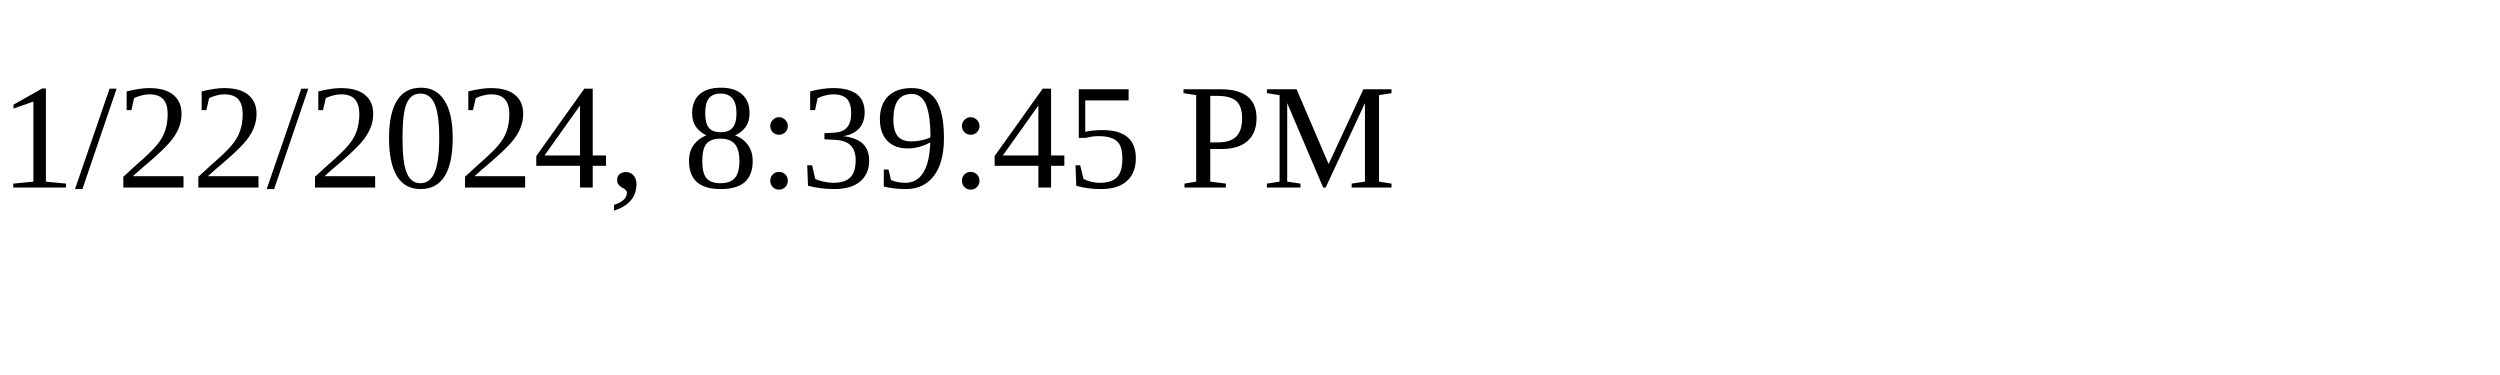
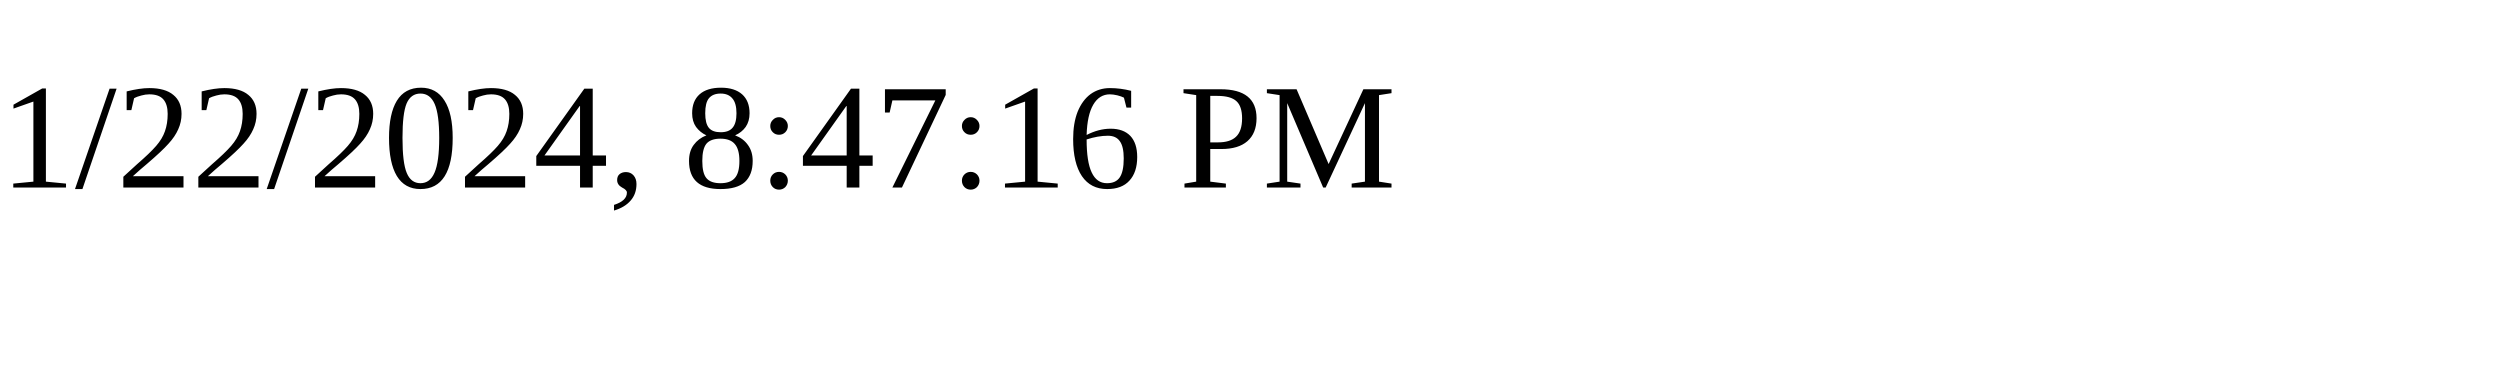
<svg xmlns="http://www.w3.org/2000/svg" height="30" width="200">
-   <text x="0" y="15">1/22/2024, 8:39:45 PM</text>
+   <text x="0" y="15">1/22/2024, 8:47:16 PM</text>
</svg>
